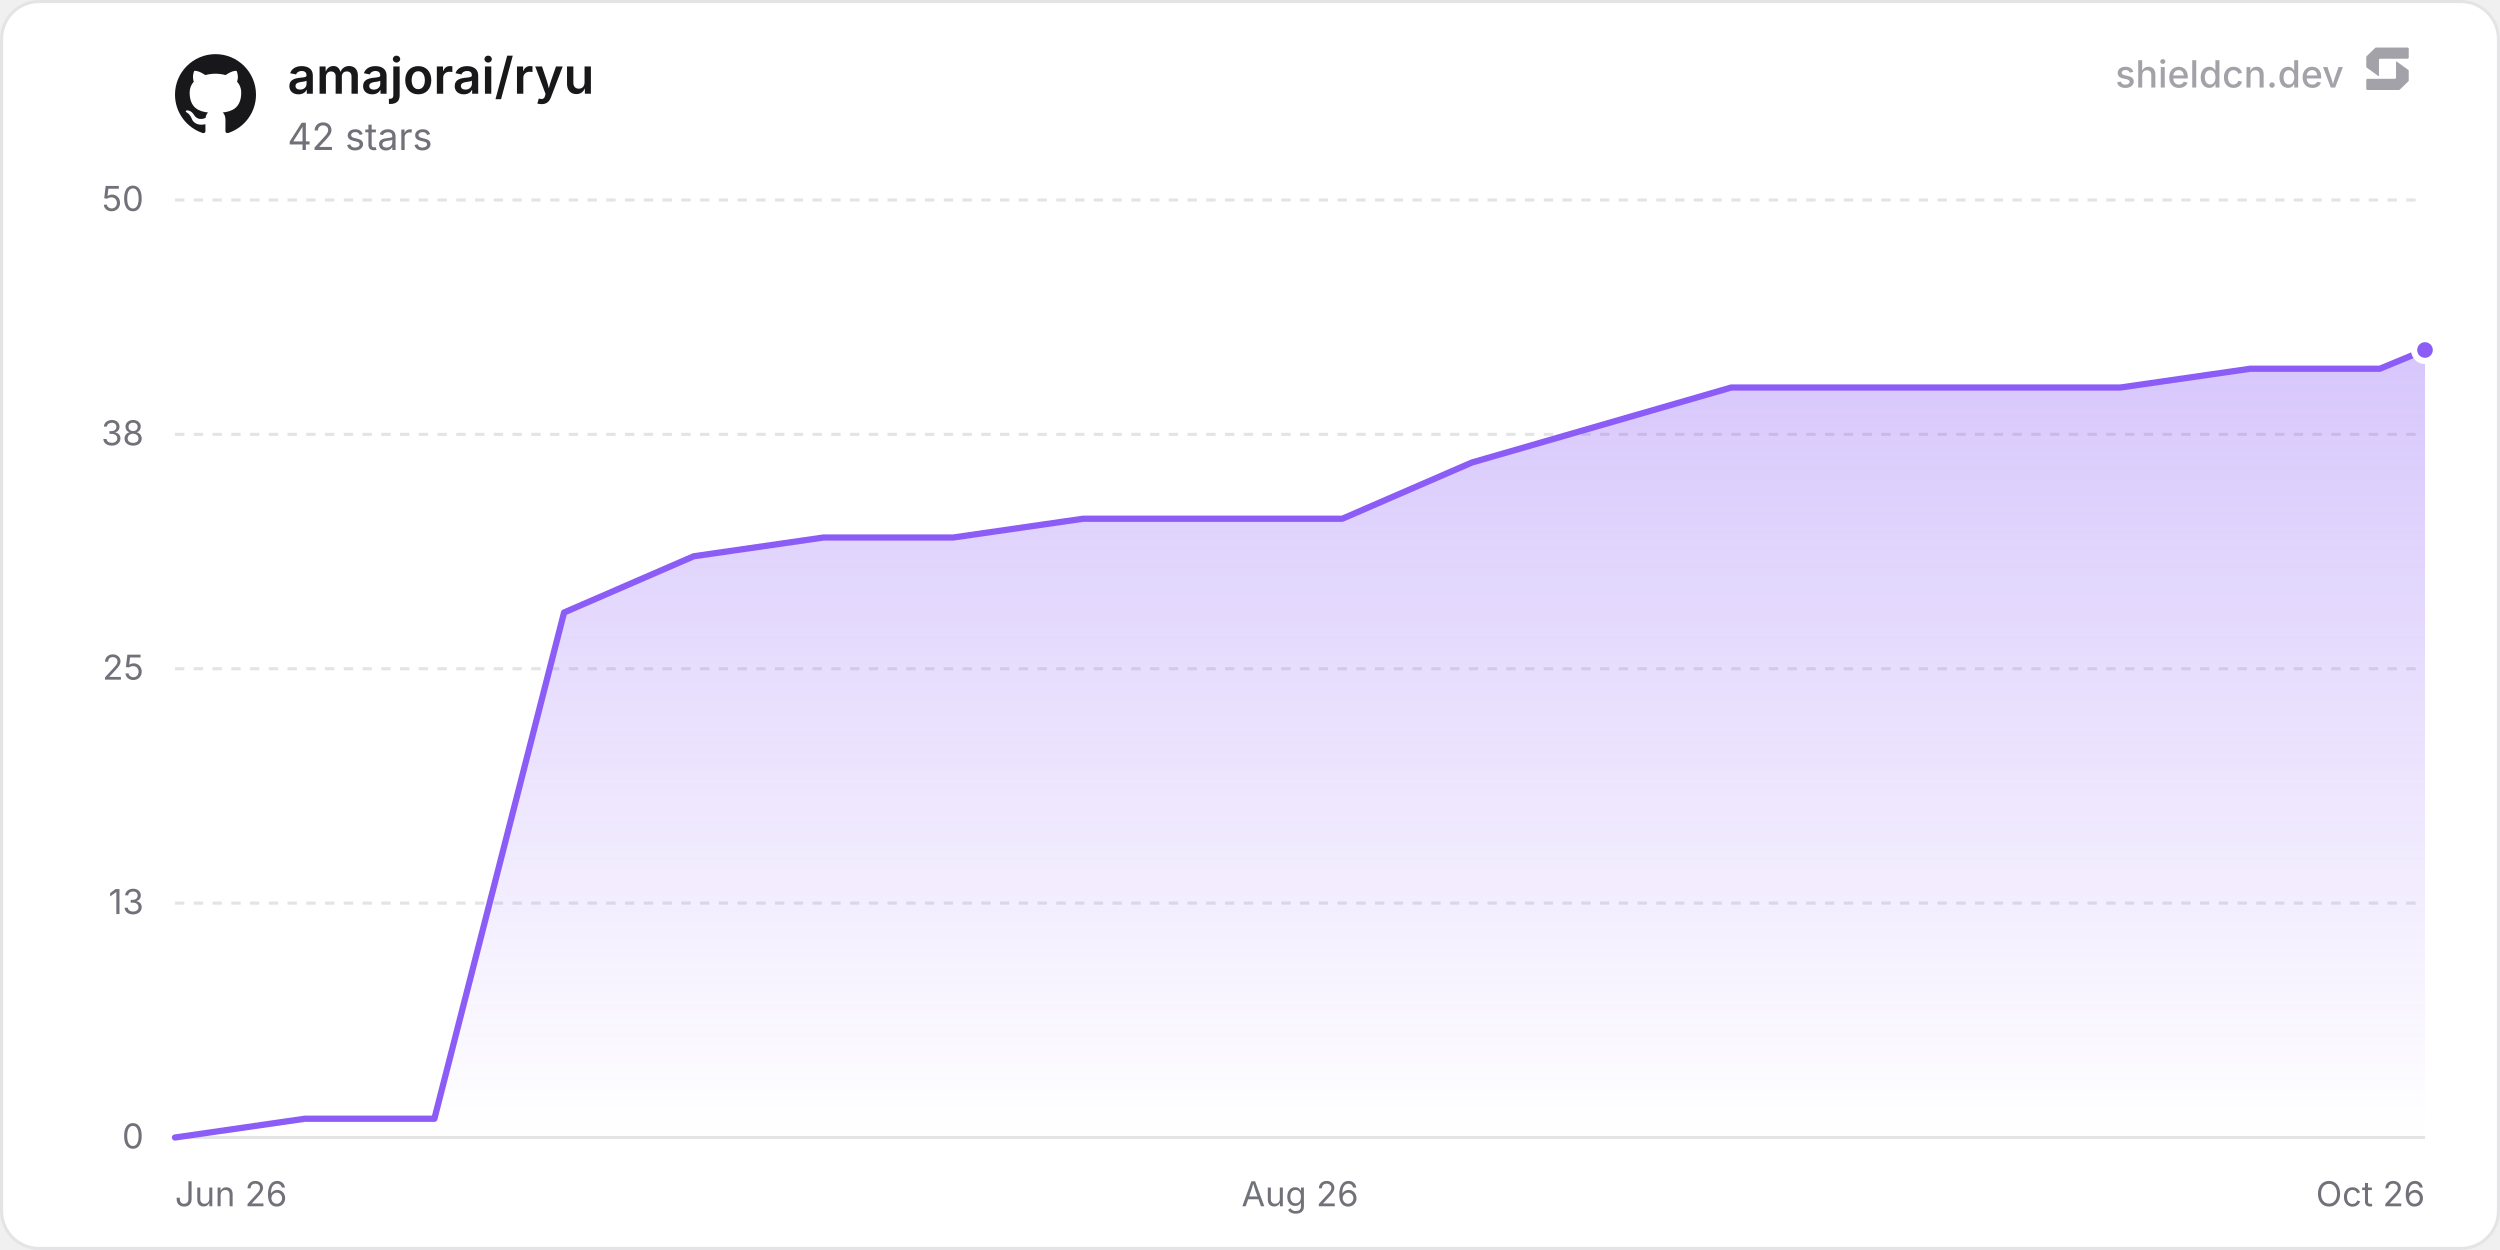
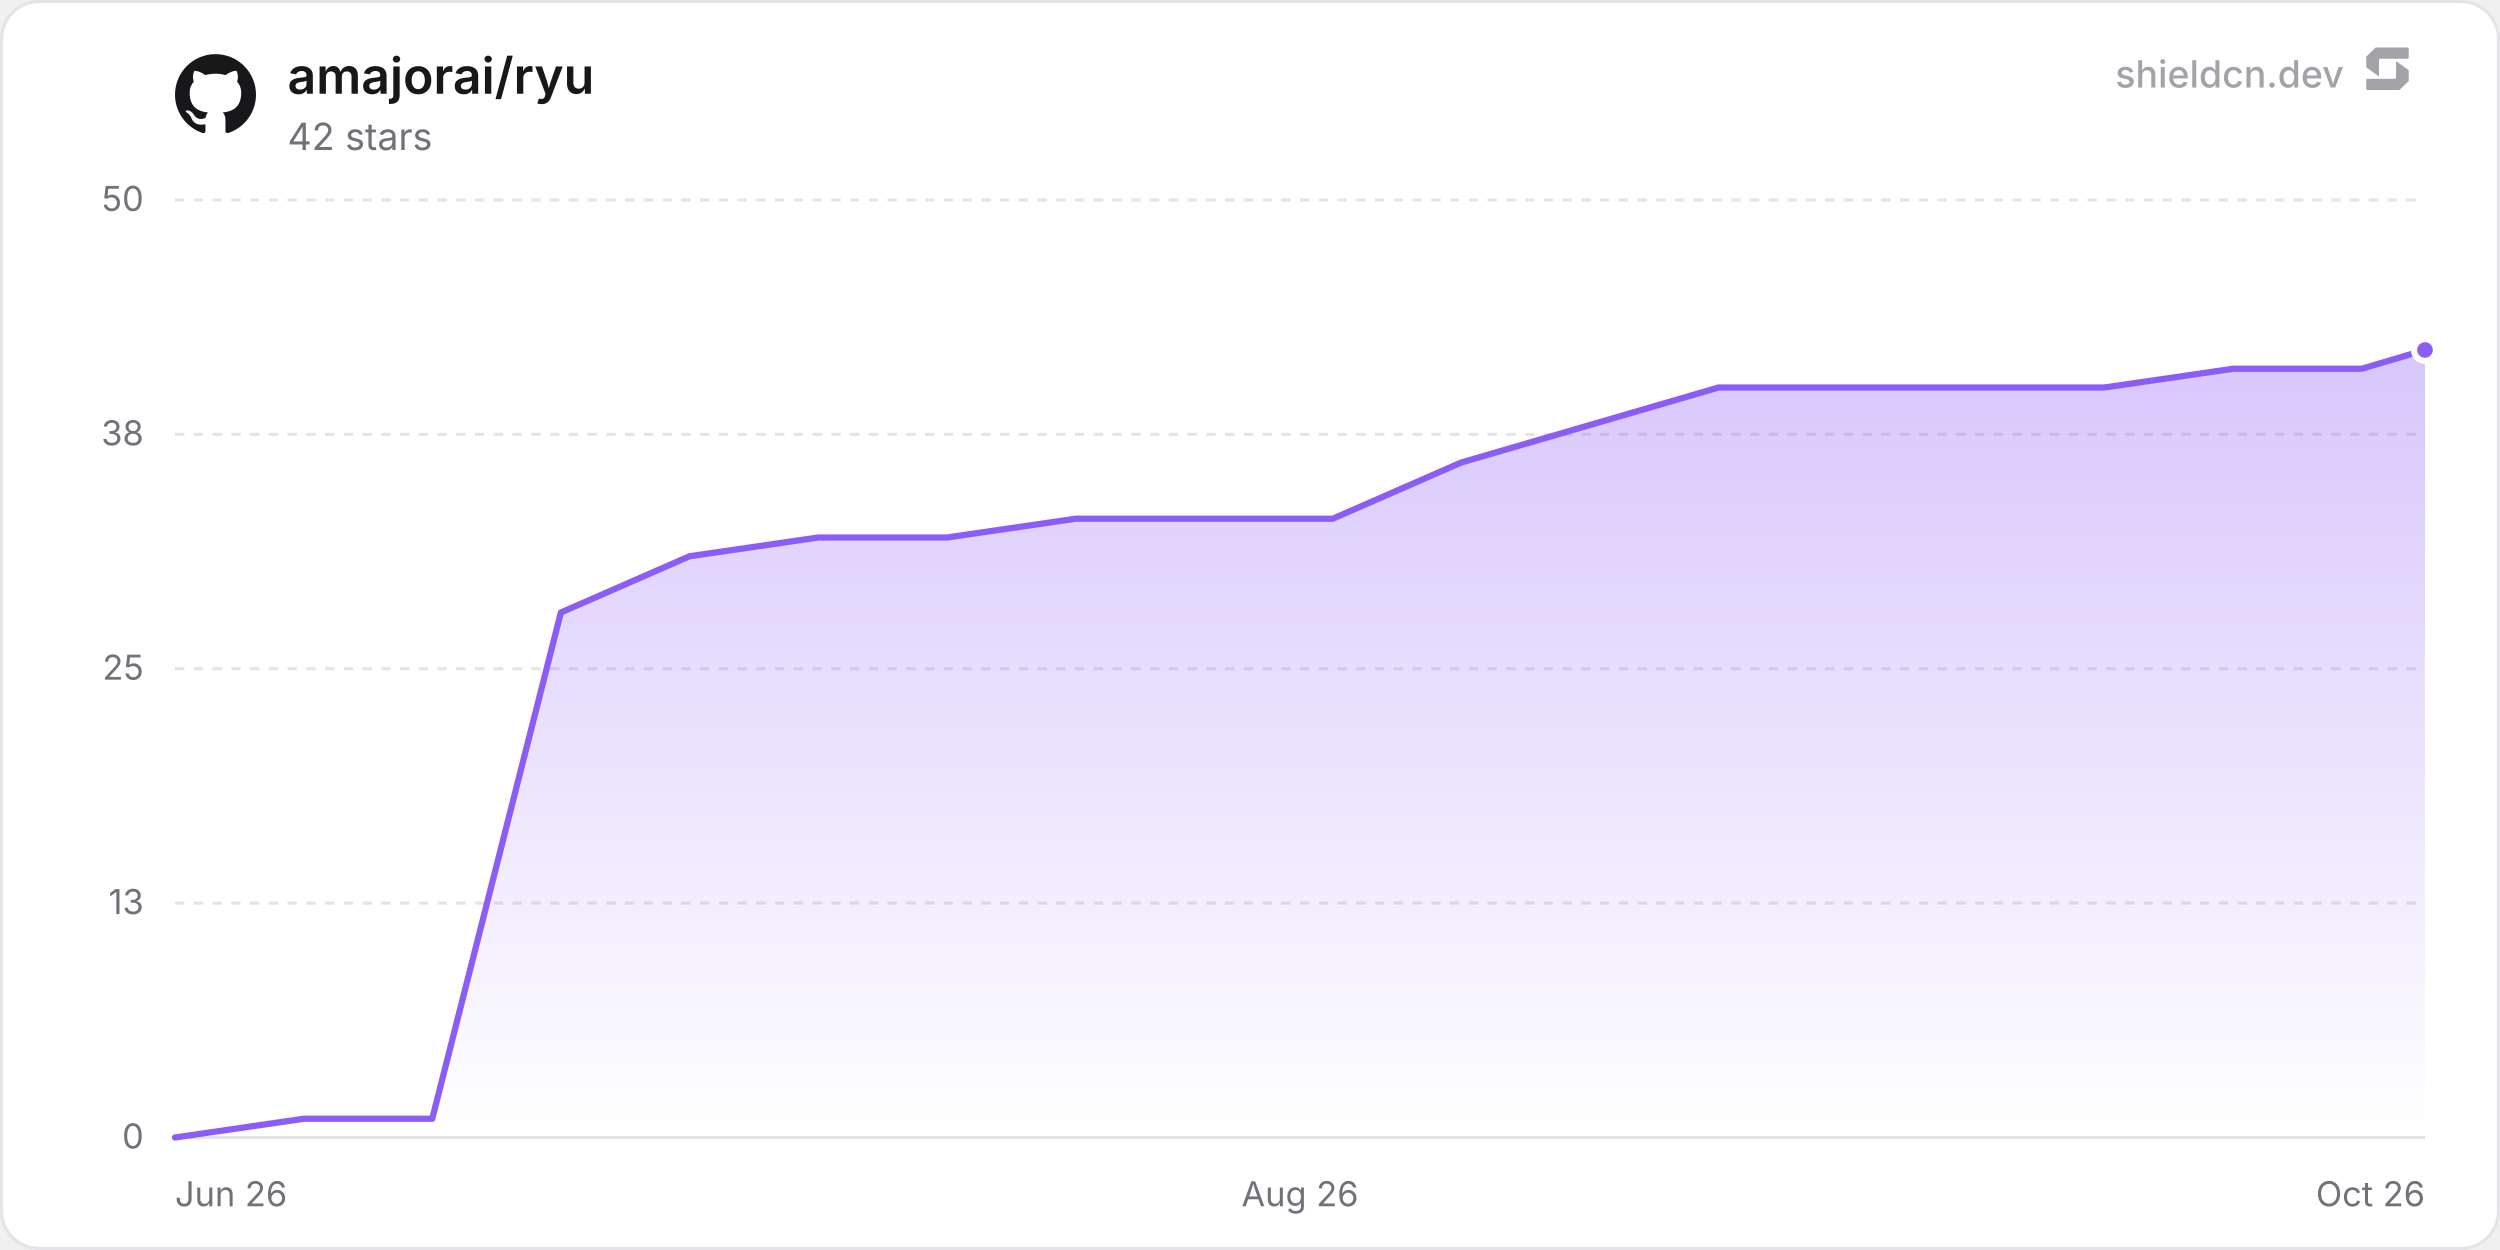
<svg xmlns="http://www.w3.org/2000/svg" width="800" height="400" viewBox="0 0 800 400" role="img" aria-label="amajorai/ryu">
  <defs>
    <linearGradient id="chartFill0" x1="0" y1="0" x2="0" y2="1">
      <stop offset="0%" stop-color="rgba(139, 92, 246, 0.35)" />
      <stop offset="100%" stop-color="rgba(139, 92, 246, 0)" />
    </linearGradient>
  </defs>
  <rect x="0.5" y="0.5" width="799" height="399" rx="12" fill="#ffffff" stroke="#e4e4e7" stroke-width="1" />
  <line x1="56" y1="364" x2="776" y2="364" stroke="#e4e4e7" stroke-width="1" />
  <text x="46" y="367.5" text-anchor="end" font-size="11" fill="#71717a" font-family="'Inter', ui-sans-serif, system-ui, -apple-system, BlinkMacSystemFont, 'Segoe UI', Roboto, Helvetica, Arial, sans-serif">0</text>
  <line x1="56" y1="289" x2="776" y2="289" stroke="#e4e4e7" stroke-width="1" stroke-dasharray="3 3" />
  <text x="46" y="292.5" text-anchor="end" font-size="11" fill="#71717a" font-family="'Inter', ui-sans-serif, system-ui, -apple-system, BlinkMacSystemFont, 'Segoe UI', Roboto, Helvetica, Arial, sans-serif">13</text>
  <line x1="56" y1="214" x2="776" y2="214" stroke="#e4e4e7" stroke-width="1" stroke-dasharray="3 3" />
  <text x="46" y="217.5" text-anchor="end" font-size="11" fill="#71717a" font-family="'Inter', ui-sans-serif, system-ui, -apple-system, BlinkMacSystemFont, 'Segoe UI', Roboto, Helvetica, Arial, sans-serif">25</text>
  <line x1="56" y1="139" x2="776" y2="139" stroke="#e4e4e7" stroke-width="1" stroke-dasharray="3 3" />
  <text x="46" y="142.5" text-anchor="end" font-size="11" fill="#71717a" font-family="'Inter', ui-sans-serif, system-ui, -apple-system, BlinkMacSystemFont, 'Segoe UI', Roboto, Helvetica, Arial, sans-serif">38</text>
  <line x1="56" y1="64" x2="776" y2="64" stroke="#e4e4e7" stroke-width="1" stroke-dasharray="3 3" />
  <text x="46" y="67.5" text-anchor="end" font-size="11" fill="#71717a" font-family="'Inter', ui-sans-serif, system-ui, -apple-system, BlinkMacSystemFont, 'Segoe UI', Roboto, Helvetica, Arial, sans-serif">50</text>
  <text x="56" y="386" text-anchor="start" font-size="11" fill="#71717a" font-family="'Inter', ui-sans-serif, system-ui, -apple-system, BlinkMacSystemFont, 'Segoe UI', Roboto, Helvetica, Arial, sans-serif">Jun 26</text>
  <text x="416" y="386" text-anchor="middle" font-size="11" fill="#71717a" font-family="'Inter', ui-sans-serif, system-ui, -apple-system, BlinkMacSystemFont, 'Segoe UI', Roboto, Helvetica, Arial, sans-serif">Aug 26</text>
  <text x="776" y="386" text-anchor="end" font-size="11" fill="#71717a" font-family="'Inter', ui-sans-serif, system-ui, -apple-system, BlinkMacSystemFont, 'Segoe UI', Roboto, Helvetica, Arial, sans-serif">Oct 26</text>
-   <path d="M56 364 L97.5 358 L139 358 L180.5 196 L222 178 L263.51 172 L305.01 172 L346.51 166 L388.01 166 L429.51 166 L471.01 148 L512.51 136 L554.01 124 L595.52 124 L637.02 124 L678.52 124 L720.02 118 L761.52 118 L776 112 L776 364 L56 364 Z" fill="url(#chartFill0)" />
-   <path d="M56 364 L97.5 358 L139 358 L180.5 196 L222 178 L263.51 172 L305.01 172 L346.51 166 L388.01 166 L429.51 166 L471.01 148 L512.51 136 L554.01 124 L595.52 124 L637.02 124 L678.52 124 L720.02 118 L761.52 118 L776 112" fill="none" stroke="#8b5cf6" stroke-width="2" stroke-linejoin="round" stroke-linecap="round" />
+   <path d="M56 364 L97.16 358 L138.32 358 L179.48 196 L220.64 178 L261.8 172 L302.96 172 L344.12 166 L385.28 166 L426.44 166 L467.6 148 L508.76 136 L549.92 124 L591.08 124 L632.24 124 L673.39 124 L714.55 118 L755.71 118 L776 112 L776 364 L56 364 Z" fill="url(#chartFill0)" />
+   <path d="M56 364 L97.16 358 L138.32 358 L179.48 196 L220.64 178 L261.8 172 L302.96 172 L344.12 166 L385.28 166 L426.44 166 L467.6 148 L508.76 136 L549.92 124 L591.08 124 L632.24 124 L673.39 124 L714.55 118 L755.71 118 L776 112" fill="none" stroke="#8b5cf6" stroke-width="2" stroke-linejoin="round" stroke-linecap="round" />
  <circle cx="776" cy="112" r="3.5" fill="#8b5cf6" stroke="#ffffff" stroke-width="2" />
  <g transform="translate(56, 17) scale(1.08)" fill="#18181b">
    <path d="M12 .297c-6.63 0-12 5.373-12 12 0 5.303 3.438 9.8 8.205 11.385.6.113.82-.258.82-.577 0-.285-.01-1.04-.015-2.04-3.338.724-4.042-1.61-4.042-1.61C4.422 18.07 3.633 17.7 3.633 17.7c-1.087-.744.084-.729.084-.729 1.205.084 1.838 1.236 1.838 1.236 1.07 1.835 2.809 1.305 3.495.998.108-.776.417-1.305.76-1.605-2.665-.3-5.466-1.332-5.466-5.93 0-1.31.465-2.38 1.235-3.22-.135-.303-.54-1.523.105-3.176 0 0 1.005-.322 3.3 1.23.96-.267 1.98-.399 3-.405 1.02.006 2.04.138 3 .405 2.28-1.552 3.285-1.23 3.285-1.23.645 1.653.24 2.873.12 3.176.765.84 1.23 1.91 1.23 3.22 0 4.61-2.805 5.625-5.475 5.92.42.36.81 1.096.81 2.22 0 1.606-.015 2.896-.015 3.286 0 .315.21.69.825.57C20.565 22.092 24 17.592 24 12.297c0-6.627-5.373-12-12-12" />
  </g>
  <text x="92" y="30" font-size="16" font-weight="600" fill="#18181b" font-family="'Inter', ui-sans-serif, system-ui, -apple-system, BlinkMacSystemFont, 'Segoe UI', Roboto, Helvetica, Arial, sans-serif">amajorai/ryu</text>
  <text x="92" y="48" font-size="12" fill="#71717a" font-family="'Inter', ui-sans-serif, system-ui, -apple-system, BlinkMacSystemFont, 'Segoe UI', Roboto, Helvetica, Arial, sans-serif">42 stars</text>
  <g fill-opacity="0.65">
    <text x="750" y="28" text-anchor="end" font-size="12" font-weight="500" fill="#71717a" font-family="'Inter', ui-sans-serif, system-ui, -apple-system, BlinkMacSystemFont, 'Segoe UI', Roboto, Helvetica, Arial, sans-serif">shieldcn.dev</text>
    <g transform="translate(756, 14) scale(0.01)" fill="#71717a">
      <path d="M1088.4,565.1c-6.5-4.7-15.5,0-15.5,7.9v510.2c0,21.3-18.1,38.6-40.4,38.6H160.9c-22.3,0-40.4,17.3-40.4,38.6v280.8c0,21.3,18.1,38.6,40.4,38.6h1004.5c10.8,0,21.2-4.2,28.8-11.6l273.4-266.3c7.4-7.2,11.6-16.9,11.6-27v-308.7c0-12.1-5.9-23.5-16.1-30.8l-374.7-270.3Z" />
      <path d="M511.2,1035.9c6.5,4.7,15.5,0,15.5-7.9v-510.2c0-21.3,18.1-38.6,40.4-38.6h871.7c22.3,0,40.4-17.3,40.4-38.6V159.7c0-21.3-18.1-38.6-40.4-38.6H434.3c-10.8,0-21.2,4.2-28.8,11.6L132,399c-7.4,7.2-11.6,16.9-11.6,27v308.7c0,12.1,5.9,23.5,16.1,30.8l374.7,270.3Z" />
    </g>
  </g>
</svg>
